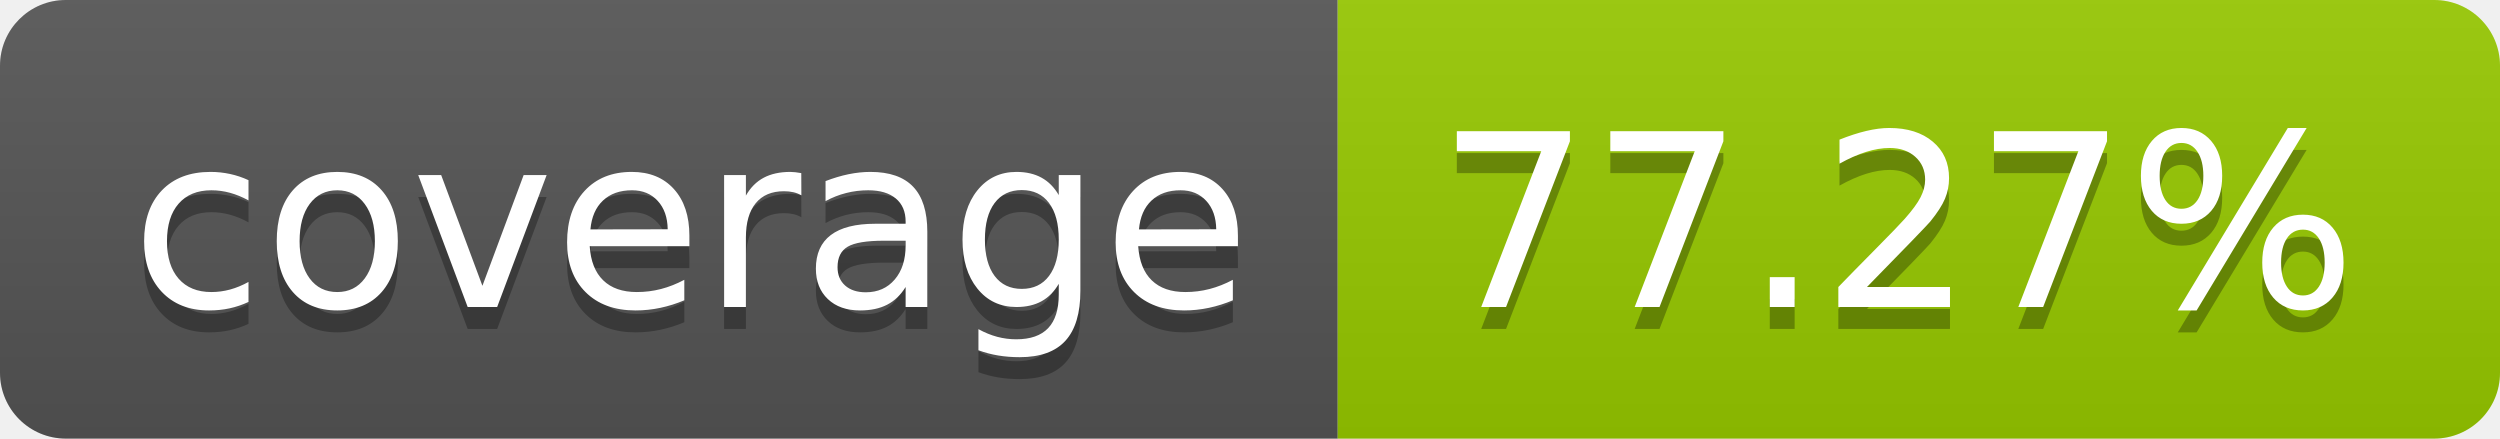
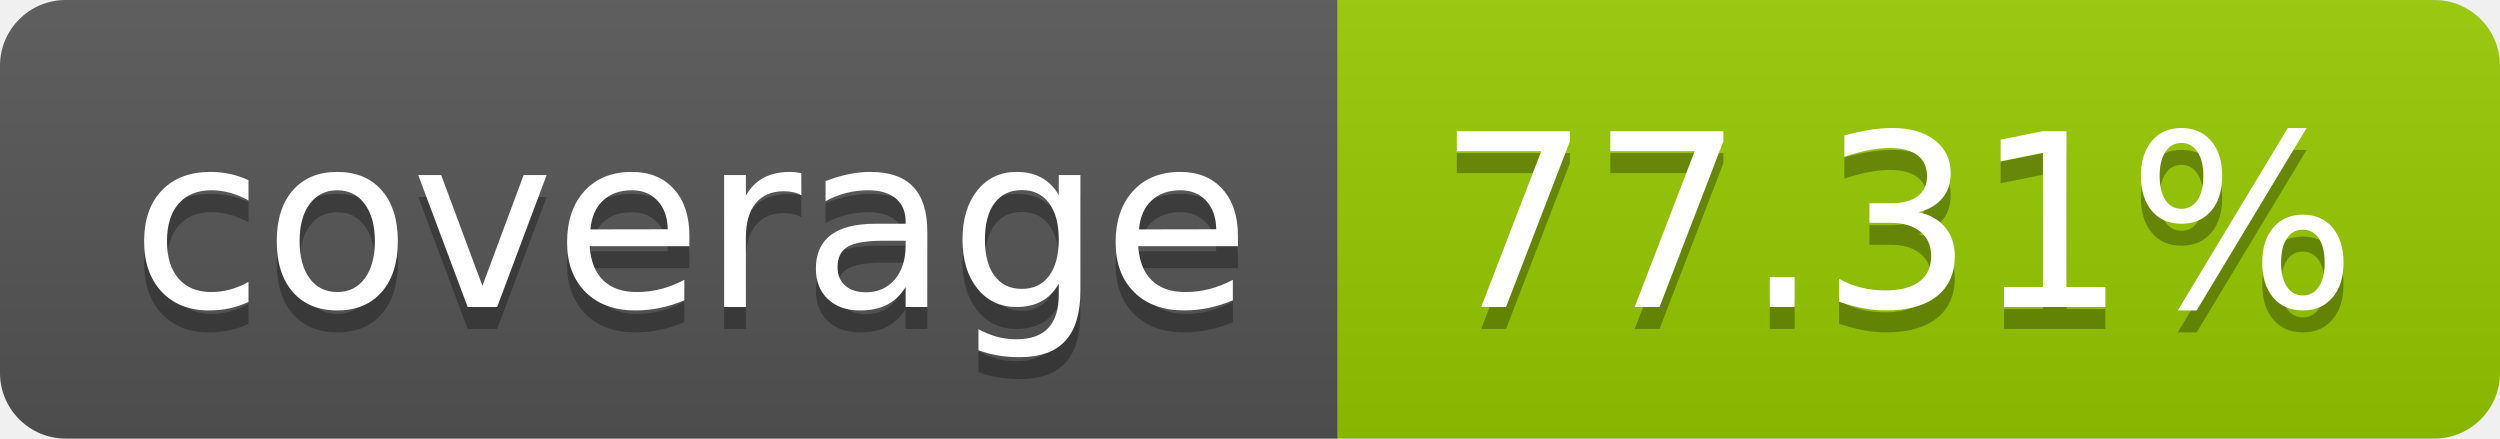
- <svg xmlns="http://www.w3.org/2000/svg" width="114" height="20" role="img" aria-label="coverage: 77.27%">
+ <svg xmlns="http://www.w3.org/2000/svg" width="114" height="20" role="img" aria-label="coverage: 77.31%">
  <linearGradient id="s" x2="0" y2="100%">
    <stop offset="0" stop-color="#bbb" stop-opacity=".1" />
    <stop offset="1" stop-opacity=".1" />
  </linearGradient>
  <clipPath id="r">
    <rect width="114" height="20" rx="3" fill="#fff" />
  </clipPath>
  <g clip-path="url(#r)">
    <rect width="61" height="20" fill="#555" />
    <rect x="61" width="53" height="20" fill="#97ca00" />
    <rect width="114" height="20" fill="url(#s)" />
  </g>
  <g fill="#fff" text-anchor="middle" font-family="Verdana,Geneva,DejaVu Sans,sans-serif" text-rendering="geometricPrecision" font-size="110">
    <text aria-hidden="true" x="315" y="150" fill="#010101" fill-opacity=".3" transform="scale(.1)" textLength="510">coverage</text>
    <text x="315" y="140" transform="scale(.1)" fill="#fff" textLength="510">coverage</text>
-     <text aria-hidden="true" x="865" y="150" fill="#010101" fill-opacity=".3" transform="scale(.1)" textLength="430">77.27%</text>
-     <text x="865" y="140" transform="scale(.1)" fill="#fff" textLength="430">77.27%</text>
+     <text aria-hidden="true" x="865" y="150" fill="#010101" fill-opacity=".3" transform="scale(.1)" textLength="430">77.31%</text>
+     <text x="865" y="140" transform="scale(.1)" fill="#fff" textLength="430">77.31%</text>
  </g>
</svg>
